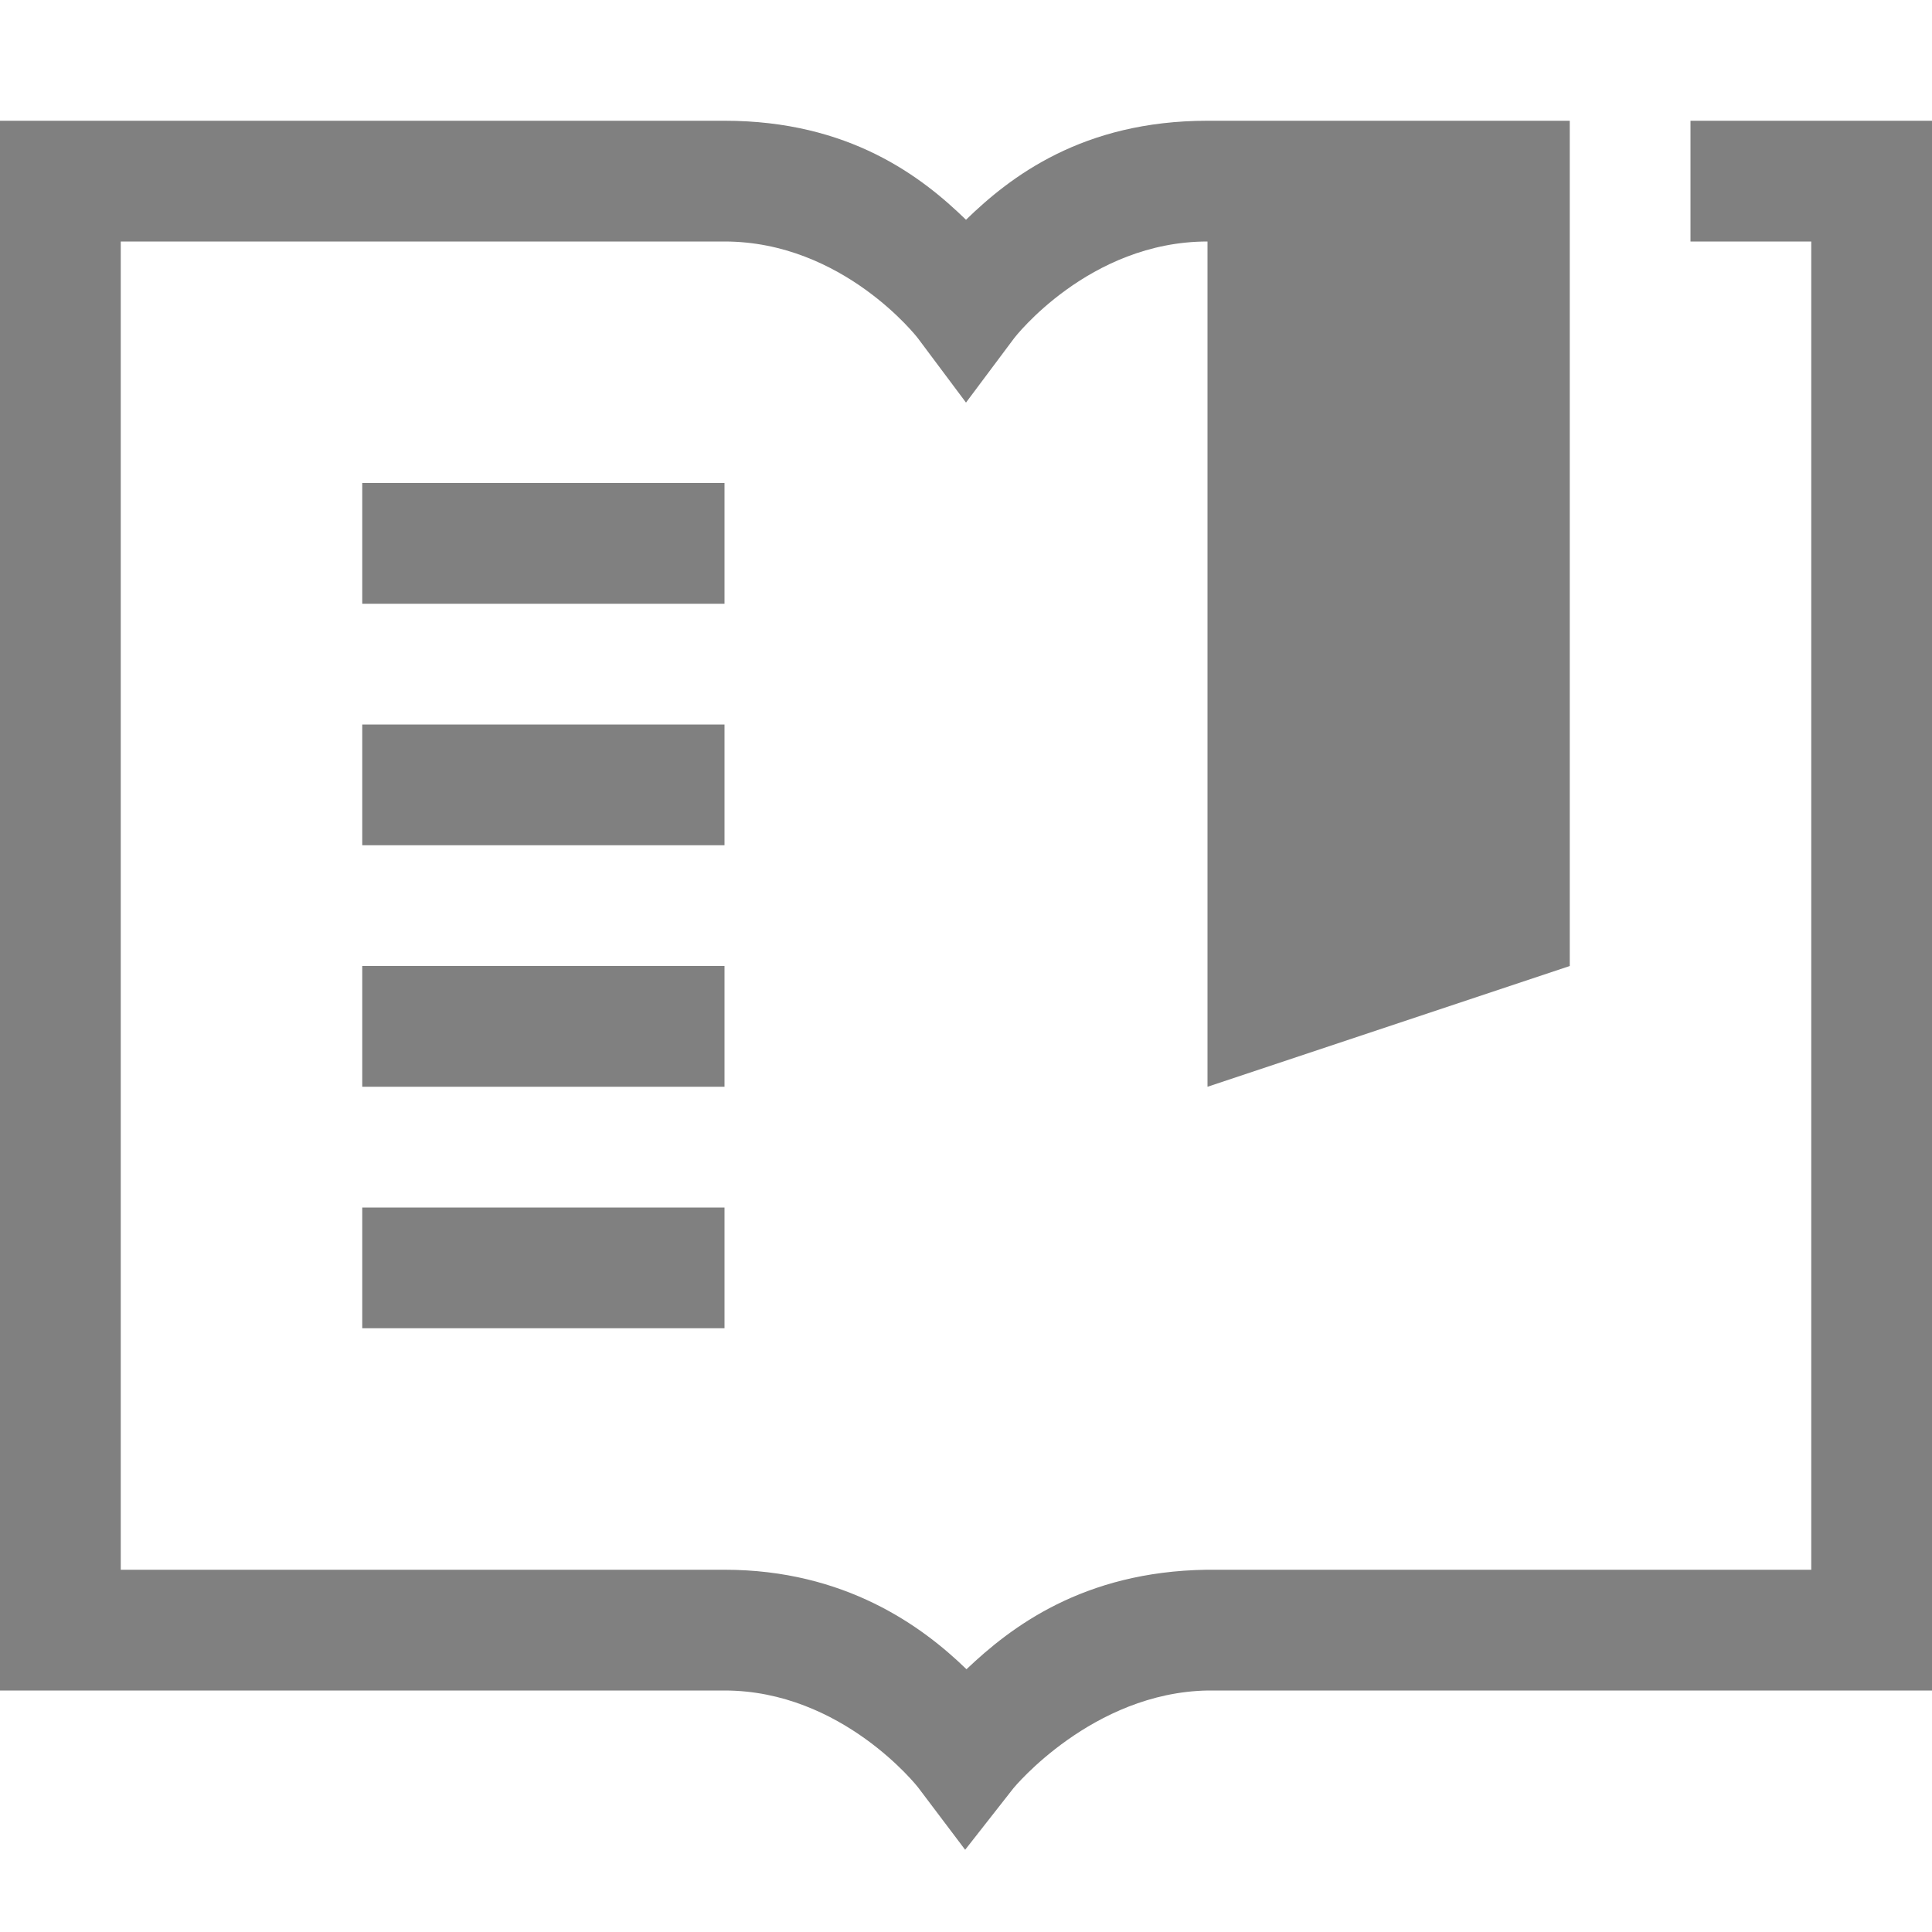
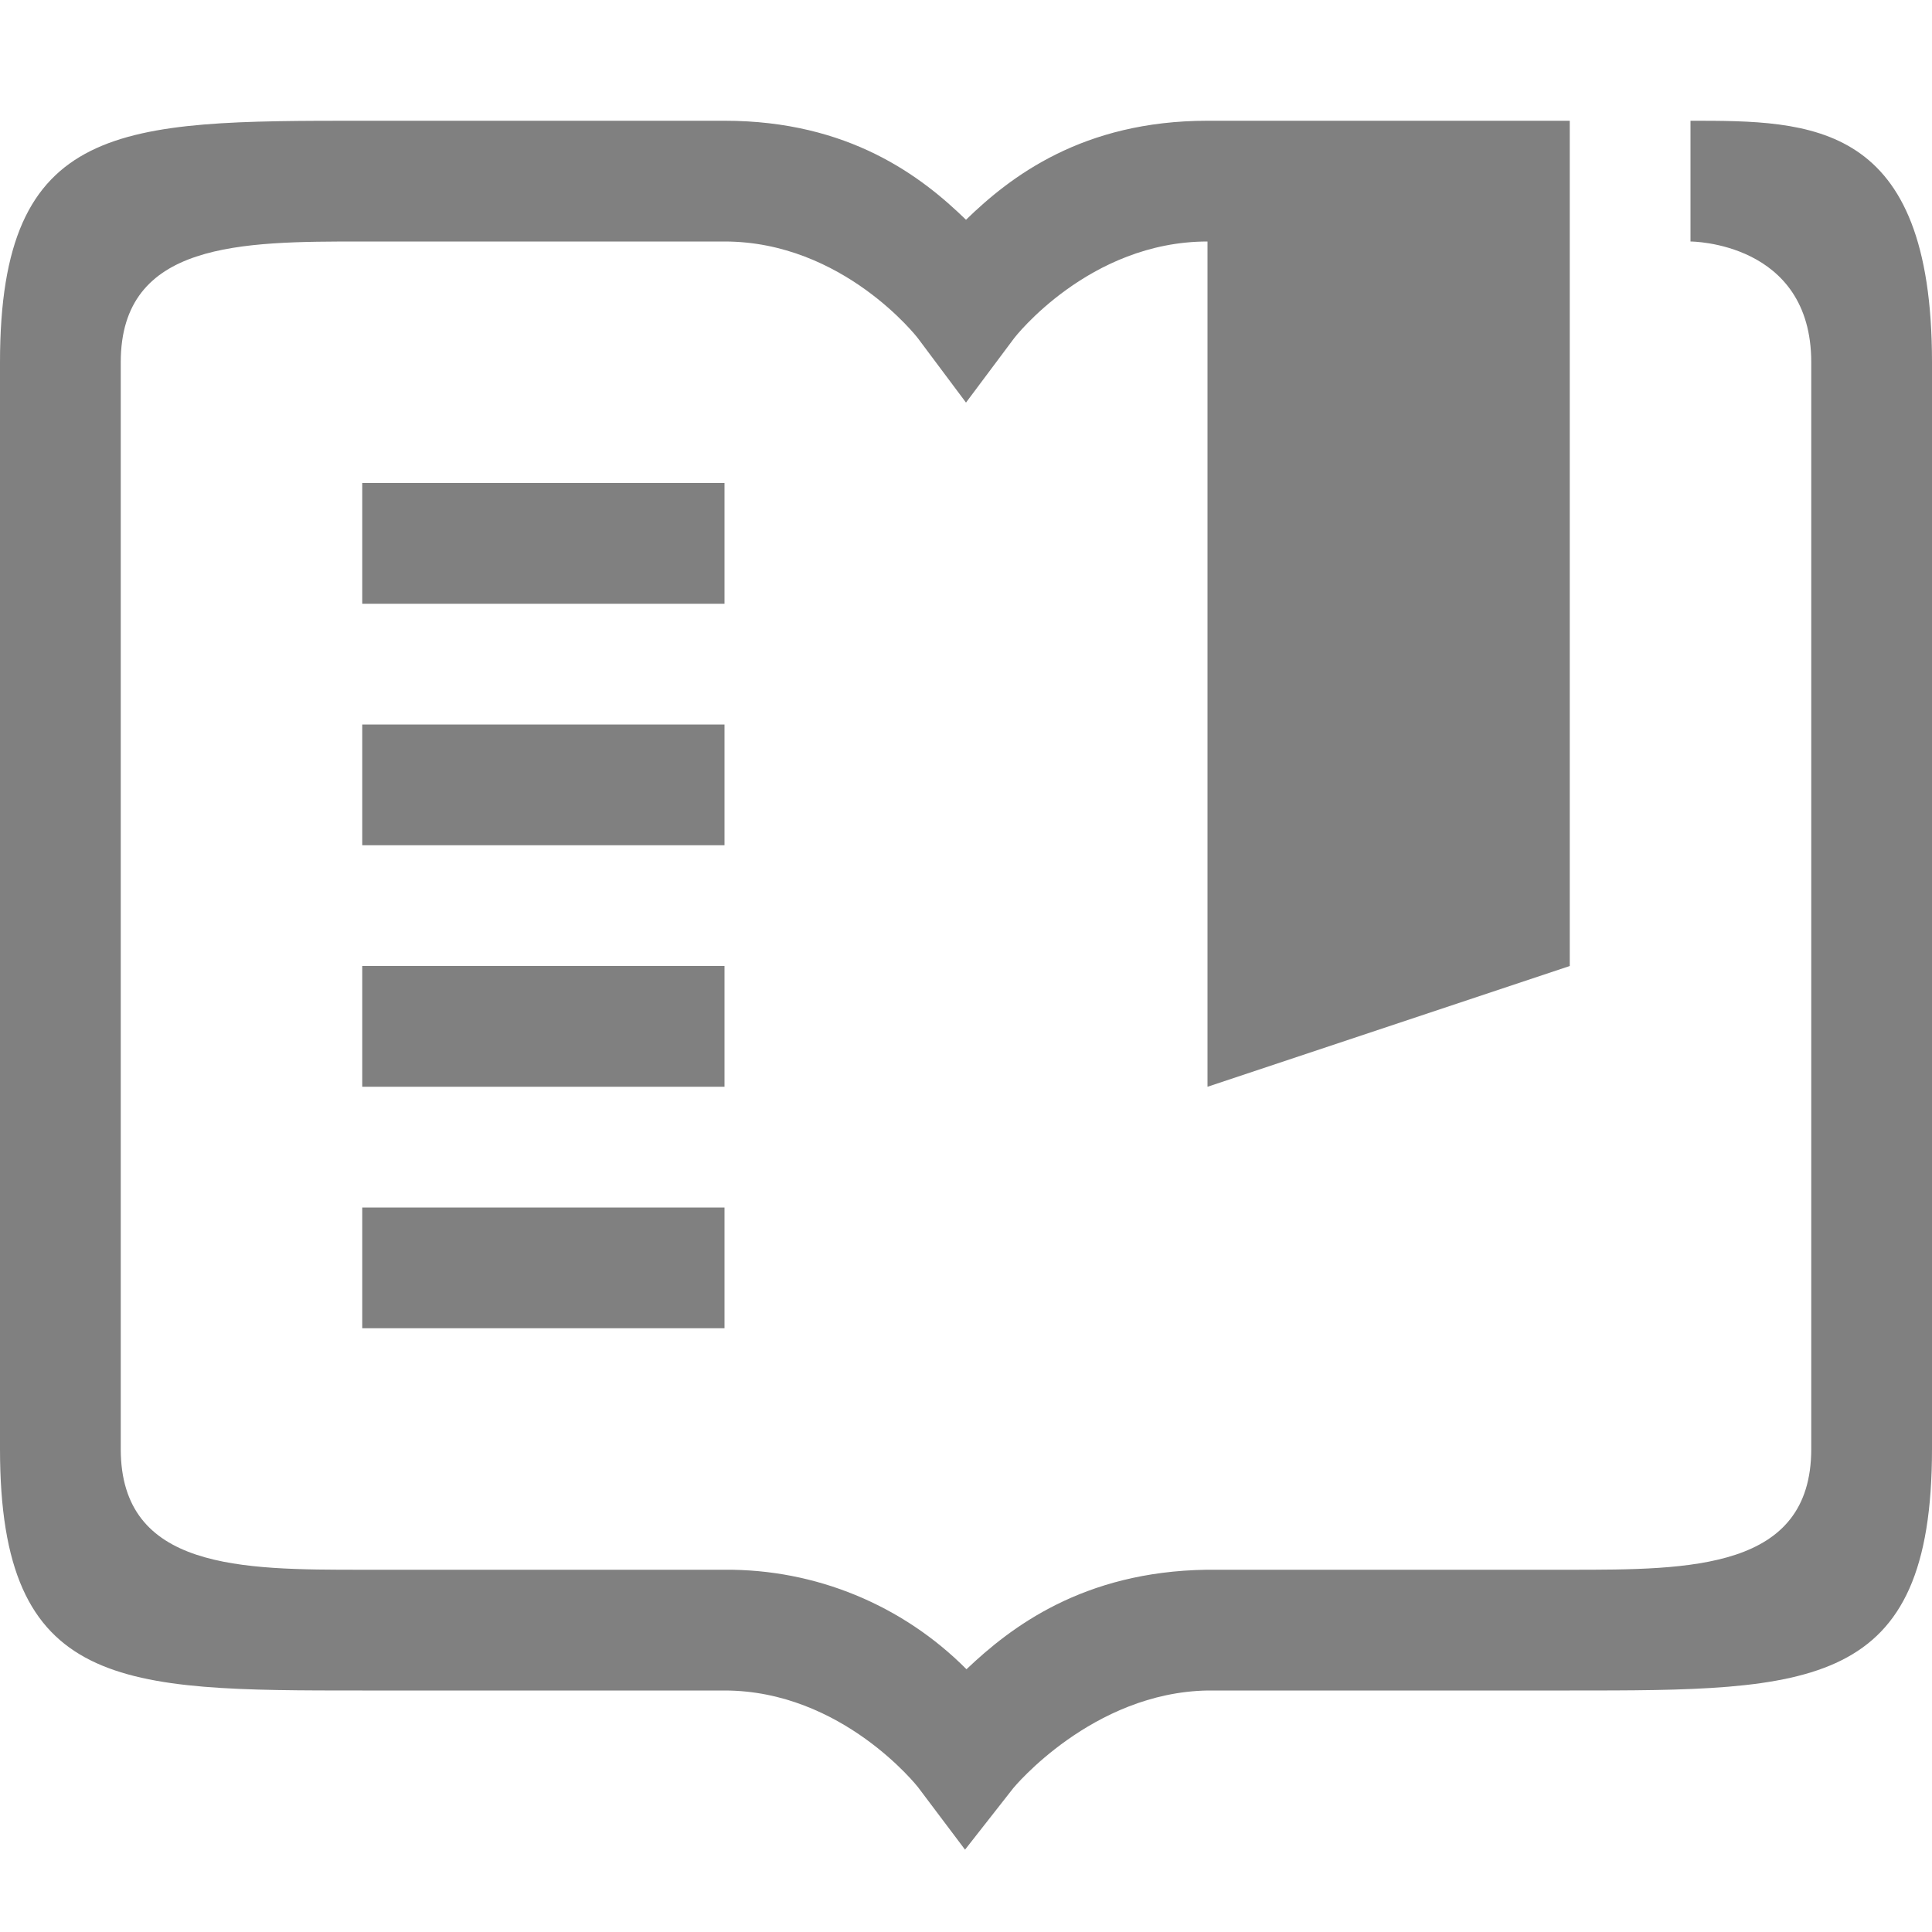
- <svg xmlns="http://www.w3.org/2000/svg" xmlns:ns1="http://www.openswatchbook.org/uri/2009/osb" height="16" id="svg7384" version="1.1" width="16">
-   <defs id="defs7386">
-     <linearGradient id="linearGradient5606" ns1:paint="solid">
-       <stop id="stop5608" offset="0" style="stop-color:#000000;stop-opacity:1;" />
-     </linearGradient>
-     <linearGradient id="linearGradient4526" ns1:paint="solid">
-       <stop id="stop4528" offset="0" style="stop-color:#ffffff;stop-opacity:1;" />
-     </linearGradient>
-     <linearGradient id="linearGradient3600-4" ns1:paint="gradient">
-       <stop id="stop3602-7" offset="0" style="stop-color:#f4f4f4;stop-opacity:1" />
-       <stop id="stop3604-6" offset="1" style="stop-color:#dbdbdb;stop-opacity:1" />
-     </linearGradient>
-   </defs>
-   <g id="layer9" label="status" style="display:inline" transform="translate(-713.0002,-117)" />
-   <g id="layer2" style="display:inline" transform="translate(-472,-484)" />
-   <g id="layer4" style="display:inline" transform="translate(-472,-484)" />
-   <g id="g1812" style="display:inline" transform="translate(-472,-484)" />
-   <g id="g6217" style="display:inline" transform="translate(-472,-484)" />
-   <g id="layer3" style="display:inline" transform="translate(-472,-484)">
-     <path d="m 472,485 v 13 h 6 c 0.975,8e-5 1.602,0.801 1.602,0.801 l 0.391,0.518 0.4,-0.51 c 0,0 0.651,-0.793 1.611,-0.809 H 488 v -13 h -2 v 1 h 1 v 11 h -5.004 -0.004 c -1.025,0.015 -1.624,0.478 -1.988,0.824 C 479.64,497.47 479,497 478,497 h -5 v -11 h 5 c 0.983,9e-5 1.6,0.799 1.6,0.799 l 0.4,0.535 0.4,-0.535 c 0,0 0.616,-0.799 1.6,-0.799 v 7 l 3,-1 v -7 h -3 c -1.036,0 -1.635,0.465 -2,0.82 C 479.635,485.465 479.036,485 478,485 Z m 3,3 v 1 h 3 v -1 z m 0,2 v 1 h 3 v -1 z m 0,2 v 1 h 3 v -1 z m 0,2 v 1 h 3 v -1 z" id="rect4177-6" style="color:#000000;font-style:normal;font-variant:normal;font-weight:normal;font-stretch:normal;font-size:medium;line-height:normal;font-family:sans-serif;font-variant-ligatures:none;font-variant-position:normal;font-variant-caps:normal;font-variant-numeric:normal;font-variant-alternates:normal;font-feature-settings:normal;text-indent:0;text-align:start;text-decoration:none;text-decoration-line:none;text-decoration-style:solid;text-decoration-color:#000000;letter-spacing:normal;word-spacing:normal;text-transform:none;writing-mode:lr-tb;direction:ltr;baseline-shift:baseline;text-anchor:start;white-space:normal;shape-padding:0;clip-rule:nonzero;display:inline;overflow:visible;visibility:visible;opacity:1;isolation:auto;mix-blend-mode:normal;color-interpolation:sRGB;color-interpolation-filters:linearRGB;solid-color:#000000;solid-opacity:1;fill:#808080;fill-opacity:1;fill-rule:nonzero;stroke:none;stroke-width:1;stroke-linecap:butt;stroke-linejoin:miter;stroke-miterlimit:4;stroke-dasharray:none;stroke-dashoffset:0;stroke-opacity:1;marker:none;color-rendering:auto;image-rendering:auto;shape-rendering:auto;text-rendering:auto;enable-background:accumulate" />
-   </g>
-   <g id="g1833" style="display:inline" transform="translate(-472,-484)" />
-   <g id="layer1" style="display:inline" transform="translate(-472,-484)" />
+ <svg xmlns="http://www.w3.org/2000/svg" height="16" width="16">
+   <path d="M0 3v9c0 2 1 2 3 2h3c.975 0 1.602.8 1.602.8l.39.518.4-.51s.652-.793 1.612-.808H13c2 0 3 0 3-2V3c0-2-1-2-2-2v1s1 0 1 1v9c0 1-1 1-2 1H9.992c-1.025.015-1.624.478-1.988.824A2.792 2.792 0 006 13H3c-1 0-2 0-2-1V3c0-1 1-1 2-1h3c.983 0 1.6.799 1.6.799l.4.535.4-.535S9.017 2 10 2v7l3-1V1h-3c-1.036 0-1.635.465-2 .82C7.635 1.465 7.036 1 6 1H3C1 1 0 1 0 3zm3 1v1h3V4zm0 2v1h3V6zm0 2v1h3V8zm0 2v1h3v-1z" style="line-height:normal;font-variant-ligatures:none;font-variant-position:normal;font-variant-caps:normal;font-variant-numeric:normal;font-variant-alternates:normal;font-feature-settings:normal;text-indent:0;text-align:start;text-decoration-line:none;text-decoration-style:solid;text-decoration-color:#000;text-transform:none;white-space:normal;shape-padding:0;isolation:auto;mix-blend-mode:normal;solid-color:#000;solid-opacity:1;marker:none" color="#000" font-weight="400" font-family="sans-serif" overflow="visible" fill="gray" />
</svg>
